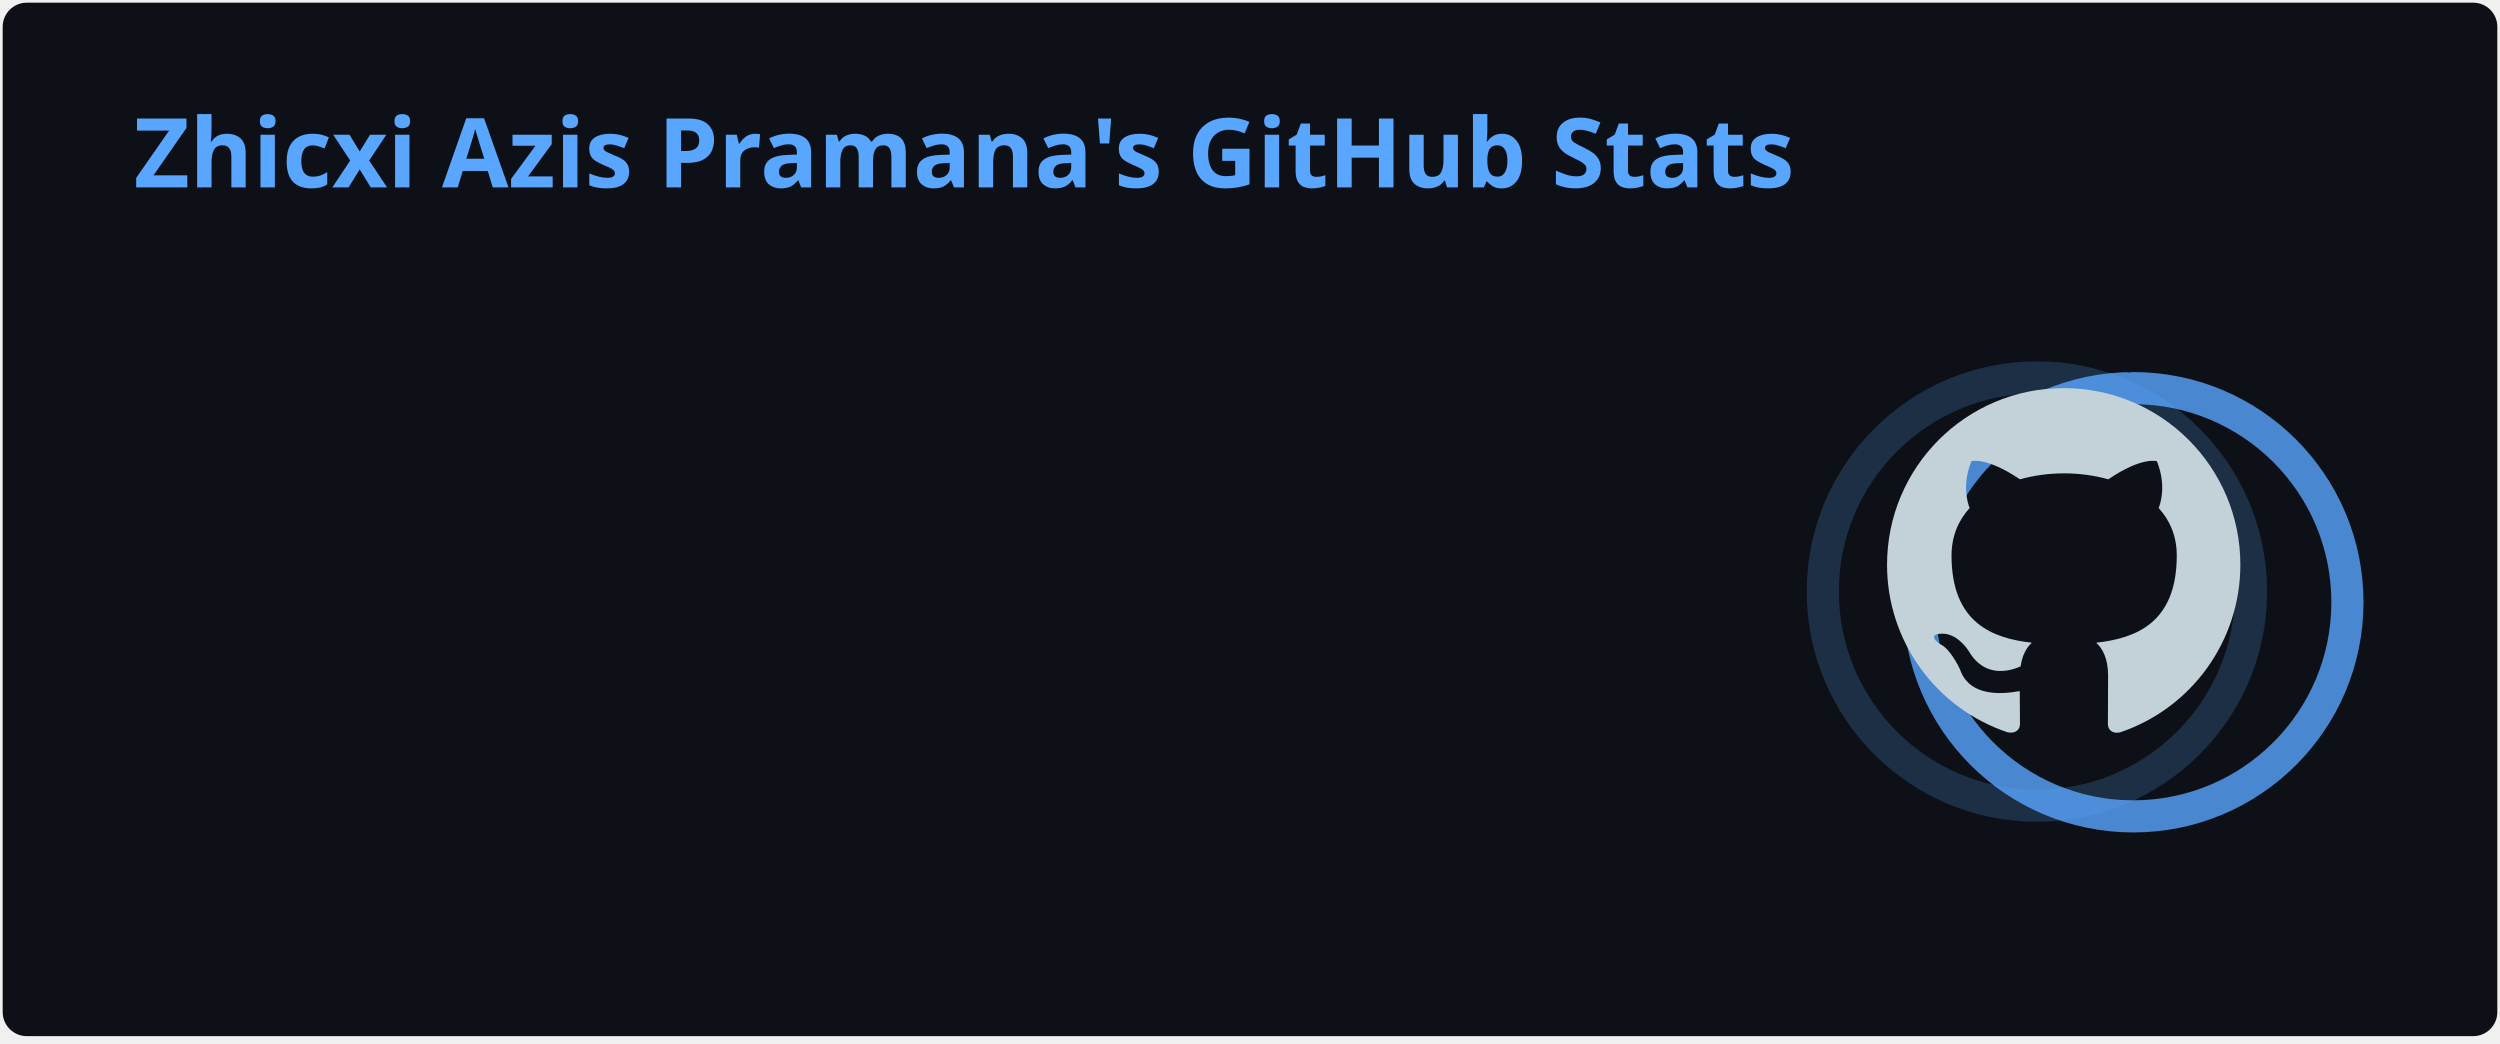
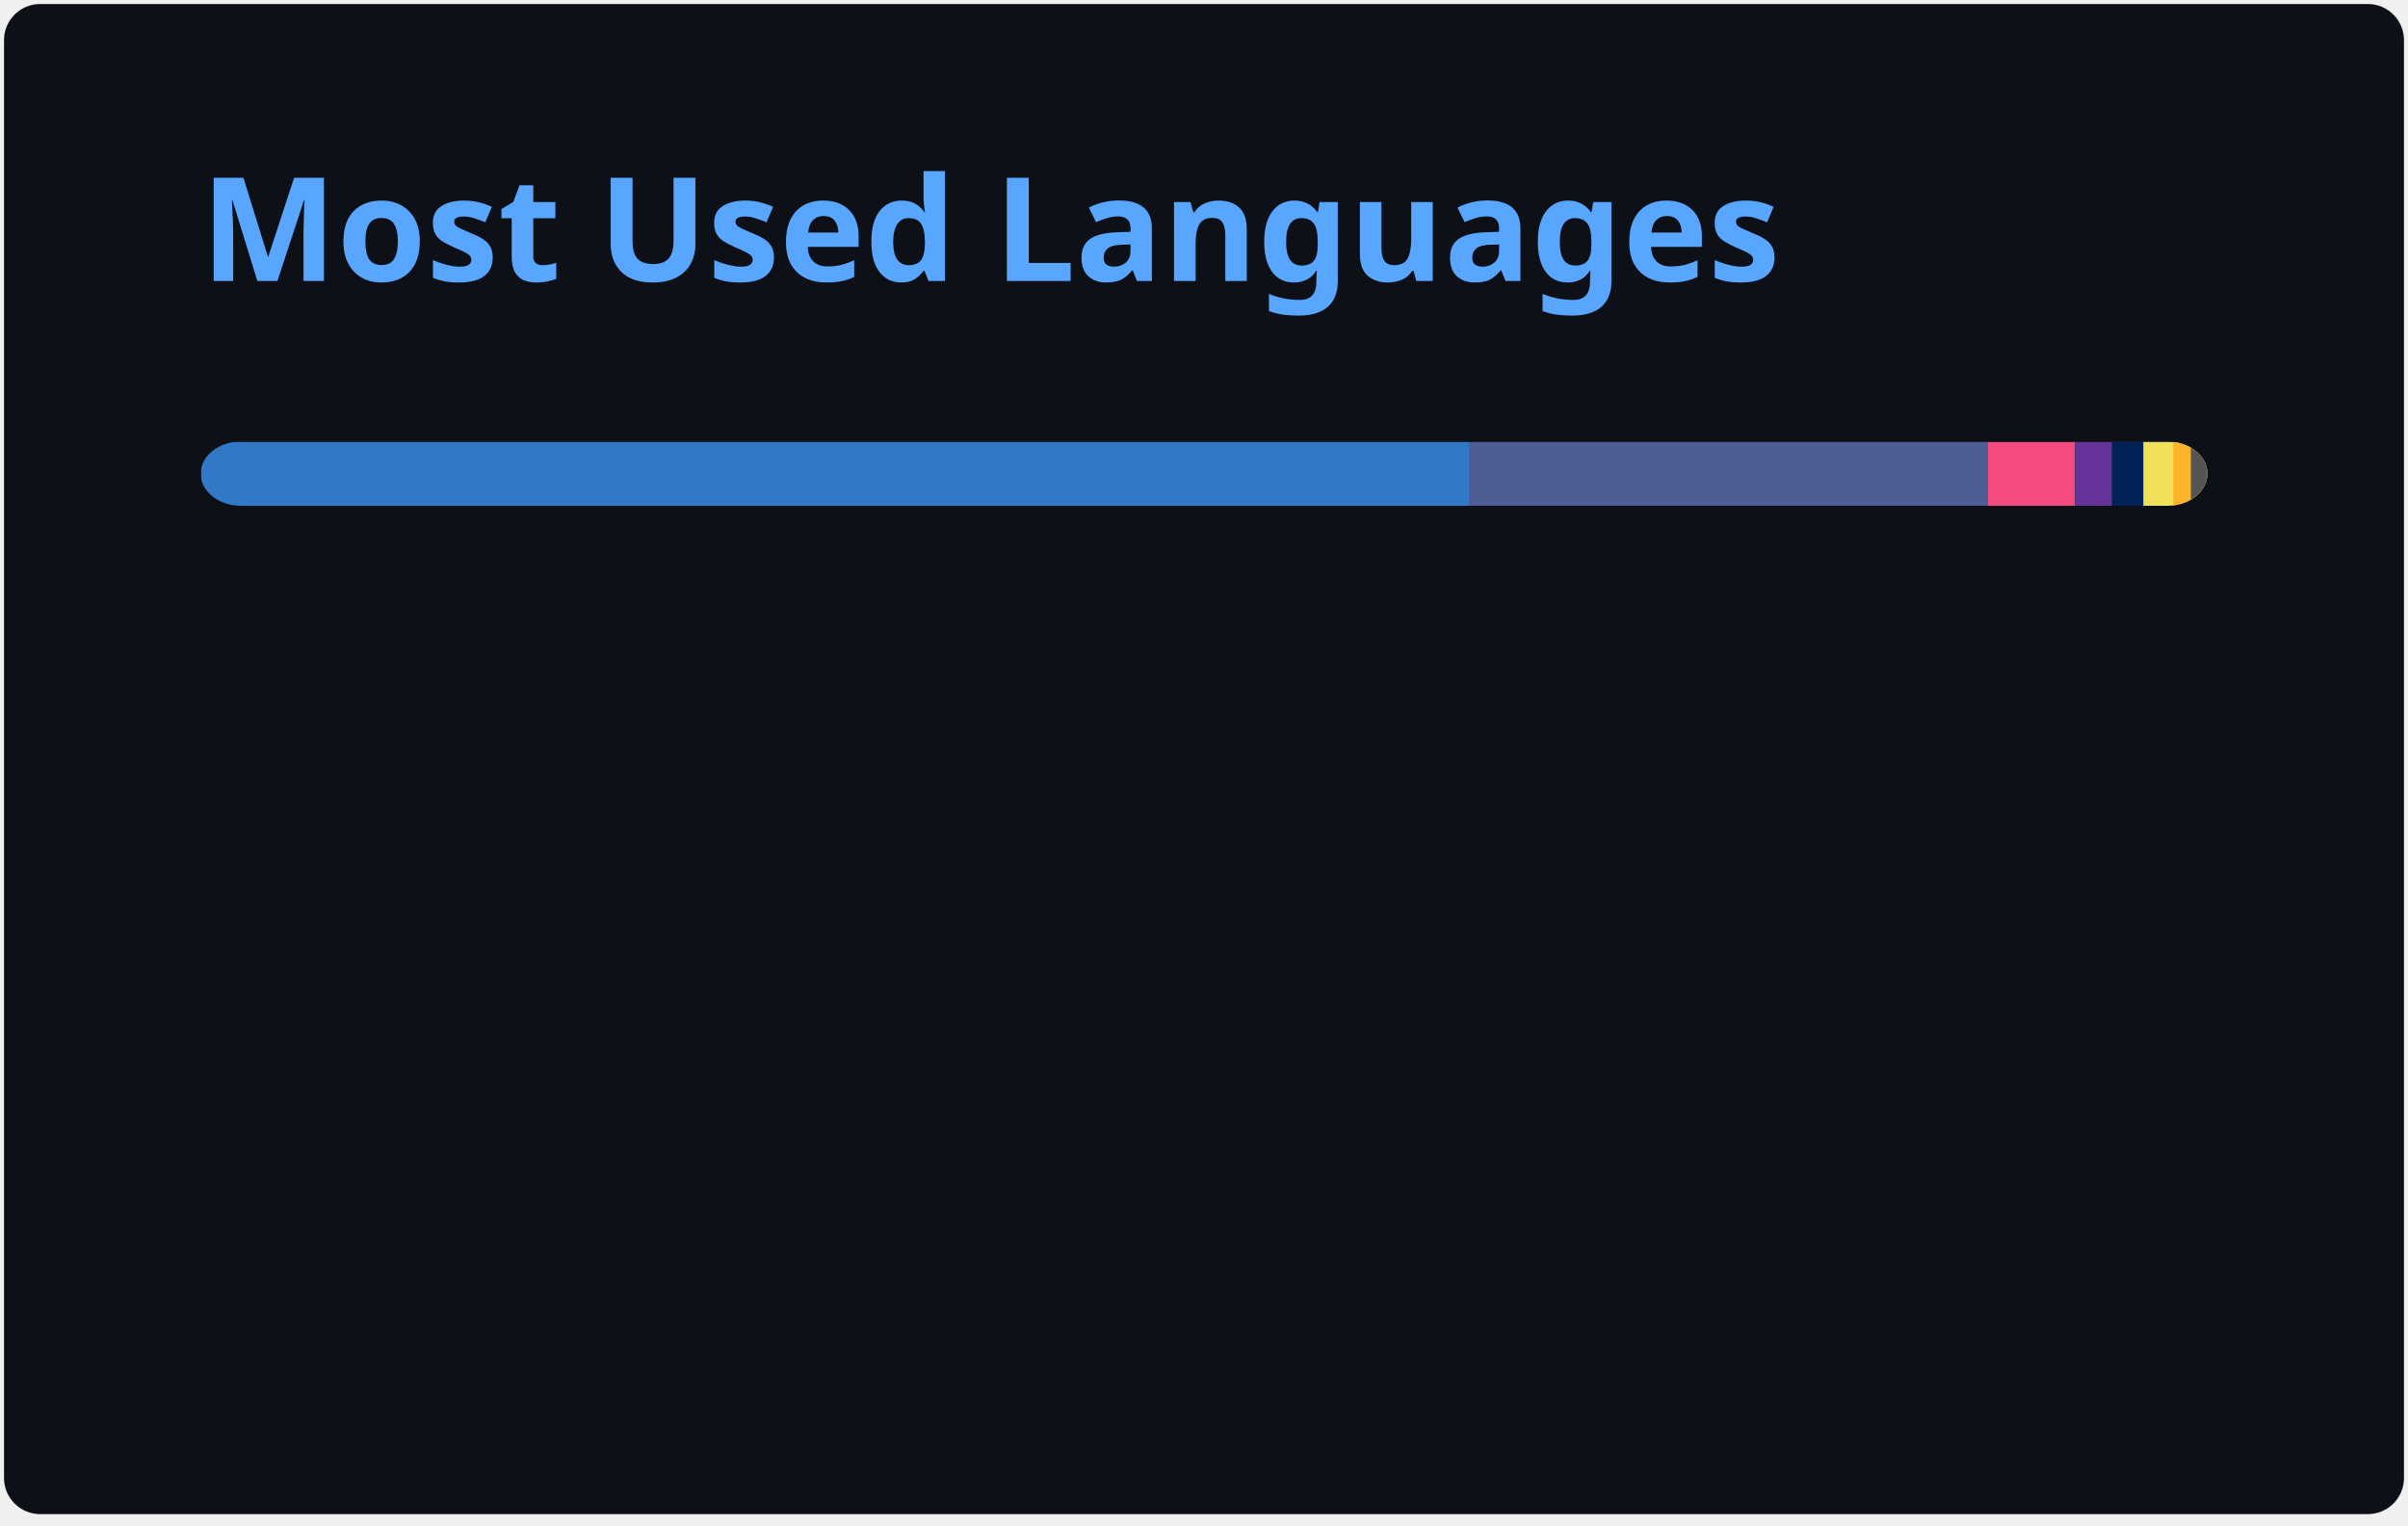
- <svg xmlns="http://www.w3.org/2000/svg" width="467" height="195" viewBox="0 0 467 195" fill="none" role="img" aria-labelledby="descId">
+ <svg xmlns="http://www.w3.org/2000/svg" width="300" height="190" viewBox="0 0 300 190" fill="none" role="img" aria-labelledby="descId">
  <style>
          .header {
            font: 600 18px 'Segoe UI', Ubuntu, Sans-Serif;
            fill: #58A6FF;
            animation: fadeInAnimation 0.8s ease-in-out forwards;
          }
          @supports(-moz-appearance: auto) {
            /* Selector detects Firefox */
            .header { font-size: 15.5px; }
          }
          
+     @keyframes slideInAnimation {
+       from {
+         width: 0;
+       }
+       to {
+         width: calc(100%-100px);
+       }
+     }
+     @keyframes growWidthAnimation {
+       from {
+         width: 0;
+       }
+       to {
+         width: 100%;
+       }
+     }
    .stat {
      font: 600 14px 'Segoe UI', Ubuntu, "Helvetica Neue", Sans-Serif; fill: #C3D1D9;
    }
    @supports(-moz-appearance: auto) {
      /* Selector detects Firefox */
      .stat { font-size:12px; }
    }
+     .bold { font-weight: 700 }
+     .lang-name {
+       font: 400 11px "Segoe UI", Ubuntu, Sans-Serif;
+       fill: #C3D1D9;
+     }
    .stagger {
      opacity: 0;
      animation: fadeInAnimation 0.3s ease-in-out forwards;
    }
-     .rank-text {
-       font: 800 24px 'Segoe UI', Ubuntu, Sans-Serif; fill: #C3D1D9;
-       animation: scaleInAnimation 0.3s ease-in-out forwards;
+     #rect-mask rect{
+       animation: slideInAnimation 1s ease-in-out forwards;
    }
-     .rank-percentile-header {
-       font-size: 14px;
-     }
-     .rank-percentile-text {
-       font-size: 16px;
+     .lang-progress{
+       animation: growWidthAnimation 0.6s ease-in-out forwards;
    }
    
-     .not_bold { font-weight: 400 }
-     .bold { font-weight: 700 }
-     .icon {
-       fill: #1F6FEB;
-       display: block;
-     }
- 
-     .rank-circle-rim {
-       stroke: #58A6FF;
-       fill: none;
-       stroke-width: 6;
-       opacity: 0.2;
-     }
-     .rank-circle {
-       stroke: #58A6FF;
-       stroke-dasharray: 250;
-       fill: none;
-       stroke-width: 6;
-       stroke-linecap: round;
-       opacity: 0.8;
-       transform-origin: -10px 8px;
-       transform: rotate(-90deg);
-       animation: rankAnimation 1s forwards ease-in-out;
-     }
-     
-     @keyframes rankAnimation {
-       from {
-         stroke-dashoffset: 251.327;
-       }
-       to {
-         stroke-dashoffset: 229.377;
-       }
-     }
-   
-   

          
      /* Animations */
      @keyframes scaleInAnimation {
        from {
          transform: translate(-5px, 5px) scale(0);
        }
        to {
          transform: translate(-5px, 5px) scale(1);
        }
      }
      @keyframes fadeInAnimation {
        from {
          opacity: 0;
        }
        to {
          opacity: 1;
        }
      }
    
          
        </style>
-   <rect data-testid="card-bg" x="0.5" y="0.5" rx="4.5" height="99%" stroke="#e4e2e2" width="466" fill="#0D1117" stroke-opacity="0" />
+   <rect data-testid="card-bg" x="0.5" y="0.5" rx="4.5" height="99%" stroke="#e4e2e2" width="299" fill="#0D1117" stroke-opacity="0" />
  <g data-testid="card-title" transform="translate(25, 35)">
    <g transform="translate(0, 0)">
-       <text x="0" y="0" class="header" data-testid="header">Zhicxi Azis Pramana's GitHub Stats</text>
+       <text x="0" y="0" class="header" data-testid="header">Most Used Languages</text>
    </g>
  </g>
  <g data-testid="main-card-body" transform="translate(0, 55)">
-     <g data-testid="rank-circle" transform="translate(390.5, 47.5)">
-       <circle class="rank-circle-rim" cx="-10" cy="8" r="40" />
-       <circle class="rank-circle" cx="-10" cy="8" r="40" />
-       <g class="rank-text">
-         <svg x="-38" y="-30" height="66" width="66" aria-hidden="true" viewBox="0 0 16 16" version="1.1" data-view-component="true" data-testid="github-rank-icon">
-           <path d="M8 0c4.42 0 8 3.58 8 8a8.013 8.013 0 0 1-5.45 7.59c-.4.08-.55-.17-.55-.38 0-.27.01-1.13.01-2.2 0-.75-.25-1.23-.54-1.48 1.78-.2 3.65-.88 3.65-3.95 0-.88-.31-1.59-.82-2.15.08-.2.36-1.02-.08-2.12 0 0-.67-.22-2.2.82-.64-.18-1.32-.27-2-.27-.68 0-1.36.09-2 .27-1.53-1.03-2.2-.82-2.2-.82-.44 1.1-.16 1.92-.08 2.12-.51.56-.82 1.28-.82 2.15 0 3.06 1.86 3.75 3.64 3.95-.23.2-.44.55-.51 1.07-.46.21-1.61.55-2.33-.66-.15-.24-.6-.83-1.23-.82-.67.01-.27.38.01.53.34.19.73.9.82 1.13.16.45.68 1.31 2.69.94 0 .67.01 1.3.01 1.49 0 .21-.15.45-.55.38A7.995 7.995 0 0 1 0 8c0-4.42 3.58-8 8-8Z" />
-         </svg>
-       </g>
-     </g>
-     <svg x="0" y="0">
-       <g transform="translate(0, 0)">
-         <g class="stagger" style="animation-delay: 450ms" transform="translate(25, 0)">
-           <svg data-testid="icon" class="icon" viewBox="0 0 16 16" version="1.1" width="16" height="16">
-             <path fill-rule="evenodd" d="M8 .25a.75.75 0 01.673.418l1.882 3.815 4.21.612a.75.75 0 01.416 1.279l-3.046 2.97.719 4.192a.75.75 0 01-1.088.791L8 12.347l-3.766 1.98a.75.75 0 01-1.088-.79l.72-4.194L.818 6.374a.75.75 0 01.416-1.28l4.21-.611L7.327.668A.75.75 0 018 .25zm0 2.445L6.615 5.5a.75.75 0 01-.564.41l-3.097.45 2.24 2.184a.75.75 0 01.216.664l-.528 3.084 2.769-1.456a.75.75 0 01.698 0l2.77 1.456-.53-3.084a.75.75 0 01.216-.664l2.24-2.183-3.096-.45a.75.75 0 01-.564-.41L8 2.694v.001z" />
-           </svg>
-           <text class="stat  bold" x="25" y="12.5">Total Stars Earned:</text>
-           <text class="stat  bold" x="224.01" y="12.5" data-testid="stars">2</text>
+     <svg data-testid="lang-items" x="25">
+       <mask id="rect-mask">
+         <rect x="0" y="0" width="250" height="8" fill="white" rx="5" />
+       </mask>
+       <rect mask="url(#rect-mask)" data-testid="lang-progress" x="0" y="0" width="158" height="8" fill="#3178c6" />
+       <rect mask="url(#rect-mask)" data-testid="lang-progress" x="158" y="0" width="64.67" height="8" fill="#4F5D95" />
+       <rect mask="url(#rect-mask)" data-testid="lang-progress" x="222.67" y="0" width="10.84" height="8" fill="#f34b7d" />
+       <rect mask="url(#rect-mask)" data-testid="lang-progress" x="233.51" y="0" width="14.58" height="8" fill="#663399" />
+       <rect mask="url(#rect-mask)" data-testid="lang-progress" x="238.09" y="0" width="13.94" height="8" fill="#012456" />
+       <rect mask="url(#rect-mask)" data-testid="lang-progress" x="242.03" y="0" width="13.72" height="8" fill="#f1e05a" />
+       <rect mask="url(#rect-mask)" data-testid="lang-progress" x="245.75" y="0" width="12.2" height="8" fill="#fcb32c" />
+       <rect mask="url(#rect-mask)" data-testid="lang-progress" x="247.95" y="0" width="12.06" height="8" fill="#555555" />
+       <g transform="translate(0, 25)">
+         <g transform="translate(0, 0)">
+           <g transform="translate(0, 0)">
+             <g class="stagger" style="animation-delay: 450ms">
+               <circle cx="5" cy="6" r="5" fill="#3178c6" />
+               <text data-testid="lang-name" x="15" y="10" class="lang-name">
+         TypeScript 63.20%
+       </text>
+             </g>
+           </g>
+           <g transform="translate(0, 25)">
+             <g class="stagger" style="animation-delay: 600ms">
+               <circle cx="5" cy="6" r="5" fill="#4F5D95" />
+               <text data-testid="lang-name" x="15" y="10" class="lang-name">
+         PHP 25.87%
+       </text>
+             </g>
+           </g>
+           <g transform="translate(0, 50)">
+             <g class="stagger" style="animation-delay: 750ms">
+               <circle cx="5" cy="6" r="5" fill="#f34b7d" />
+               <text data-testid="lang-name" x="15" y="10" class="lang-name">
+         C++ 4.34%
+       </text>
+             </g>
+           </g>
+           <g transform="translate(0, 75)">
+             <g class="stagger" style="animation-delay: 900ms">
+               <circle cx="5" cy="6" r="5" fill="#663399" />
+               <text data-testid="lang-name" x="15" y="10" class="lang-name">
+         CSS 1.83%
+       </text>
+             </g>
+           </g>
        </g>
-       </g>
-       <g transform="translate(0, 25)">
-         <g class="stagger" style="animation-delay: 600ms" transform="translate(25, 0)">
-           <svg data-testid="icon" class="icon" viewBox="0 0 16 16" version="1.1" width="16" height="16">
-             <path fill-rule="evenodd" d="M1.643 3.143L.427 1.927A.25.25 0 000 2.104V5.75c0 .138.112.25.25.25h3.646a.25.25 0 00.177-.427L2.715 4.215a6.5 6.5 0 11-1.18 4.458.75.75 0 10-1.493.154 8.001 8.001 0 101.6-5.684zM7.75 4a.75.75 0 01.75.75v2.992l2.028.812a.75.75 0 01-.557 1.392l-2.5-1A.75.75 0 017 8.25v-3.5A.75.75 0 017.75 4z" />
-           </svg>
-           <text class="stat  bold" x="25" y="12.5">Total Commits (last year):</text>
-           <text class="stat  bold" x="224.01" y="12.5" data-testid="commits">173</text>
-         </g>
-       </g>
-       <g transform="translate(0, 50)">
-         <g class="stagger" style="animation-delay: 750ms" transform="translate(25, 0)">
-           <svg data-testid="icon" class="icon" viewBox="0 0 16 16" version="1.1" width="16" height="16">
-             <path fill-rule="evenodd" d="M7.177 3.073L9.573.677A.25.25 0 0110 .854v4.792a.25.25 0 01-.427.177L7.177 3.427a.25.25 0 010-.354zM3.75 2.5a.75.75 0 100 1.5.75.75 0 000-1.5zm-2.25.75a2.25 2.25 0 113 2.122v5.256a2.251 2.251 0 11-1.5 0V5.372A2.25 2.25 0 011.5 3.25zM11 2.5h-1V4h1a1 1 0 011 1v5.628a2.251 2.251 0 101.5 0V5A2.5 2.5 0 0011 2.5zm1 10.25a.75.75 0 111.5 0 .75.75 0 01-1.5 0zM3.75 12a.75.75 0 100 1.5.75.75 0 000-1.5z" />
-           </svg>
-           <text class="stat  bold" x="25" y="12.5">Total PRs:</text>
-           <text class="stat  bold" x="224.01" y="12.5" data-testid="prs">1</text>
-         </g>
-       </g>
-       <g transform="translate(0, 75)">
-         <g class="stagger" style="animation-delay: 900ms" transform="translate(25, 0)">
-           <svg data-testid="icon" class="icon" viewBox="0 0 16 16" version="1.1" width="16" height="16">
-             <path fill-rule="evenodd" d="M8 1.5a6.5 6.5 0 100 13 6.5 6.5 0 000-13zM0 8a8 8 0 1116 0A8 8 0 010 8zm9 3a1 1 0 11-2 0 1 1 0 012 0zm-.25-6.25a.75.75 0 00-1.5 0v3.5a.75.75 0 001.5 0v-3.5z" />
-           </svg>
-           <text class="stat  bold" x="25" y="12.5">Total Issues:</text>
-           <text class="stat  bold" x="224.01" y="12.5" data-testid="issues">0</text>
-         </g>
-       </g>
-       <g transform="translate(0, 100)">
-         <g class="stagger" style="animation-delay: 1050ms" transform="translate(25, 0)">
-           <svg data-testid="icon" class="icon" viewBox="0 0 16 16" version="1.1" width="16" height="16">
-             <path fill-rule="evenodd" d="M2 2.5A2.5 2.5 0 014.5 0h8.75a.75.75 0 01.75.75v12.5a.75.75 0 01-.75.75h-2.5a.75.75 0 110-1.5h1.75v-2h-8a1 1 0 00-.714 1.7.75.75 0 01-1.072 1.05A2.495 2.495 0 012 11.5v-9zm10.5-1V9h-8c-.356 0-.694.074-1 .208V2.5a1 1 0 011-1h8zM5 12.25v3.25a.25.25 0 00.4.2l1.45-1.087a.25.25 0 01.3 0L8.6 15.7a.25.25 0 00.4-.2v-3.25a.25.25 0 00-.25-.25h-3.5a.25.25 0 00-.25.25z" />
-           </svg>
-           <text class="stat  bold" x="25" y="12.5">Contributed to (last year):</text>
-           <text class="stat  bold" x="224.01" y="12.5" data-testid="contribs">0</text>
+         <g transform="translate(150, 0)">
+           <g transform="translate(0, 0)">
+             <g class="stagger" style="animation-delay: 450ms">
+               <circle cx="5" cy="6" r="5" fill="#012456" />
+               <text data-testid="lang-name" x="15" y="10" class="lang-name">
+         PowerShell 1.57%
+       </text>
+             </g>
+           </g>
+           <g transform="translate(0, 25)">
+             <g class="stagger" style="animation-delay: 600ms">
+               <circle cx="5" cy="6" r="5" fill="#f1e05a" />
+               <text data-testid="lang-name" x="15" y="10" class="lang-name">
+         JavaScript 1.49%
+       </text>
+             </g>
+           </g>
+           <g transform="translate(0, 50)">
+             <g class="stagger" style="animation-delay: 750ms">
+               <circle cx="5" cy="6" r="5" fill="#fcb32c" />
+               <text data-testid="lang-name" x="15" y="10" class="lang-name">
+         MDX 0.88%
+       </text>
+             </g>
+           </g>
+           <g transform="translate(0, 75)">
+             <g class="stagger" style="animation-delay: 900ms">
+               <circle cx="5" cy="6" r="5" fill="#555555" />
+               <text data-testid="lang-name" x="15" y="10" class="lang-name">
+         C 0.83%
+       </text>
+             </g>
+           </g>
        </g>
      </g>
    </svg>
  </g>
</svg>
